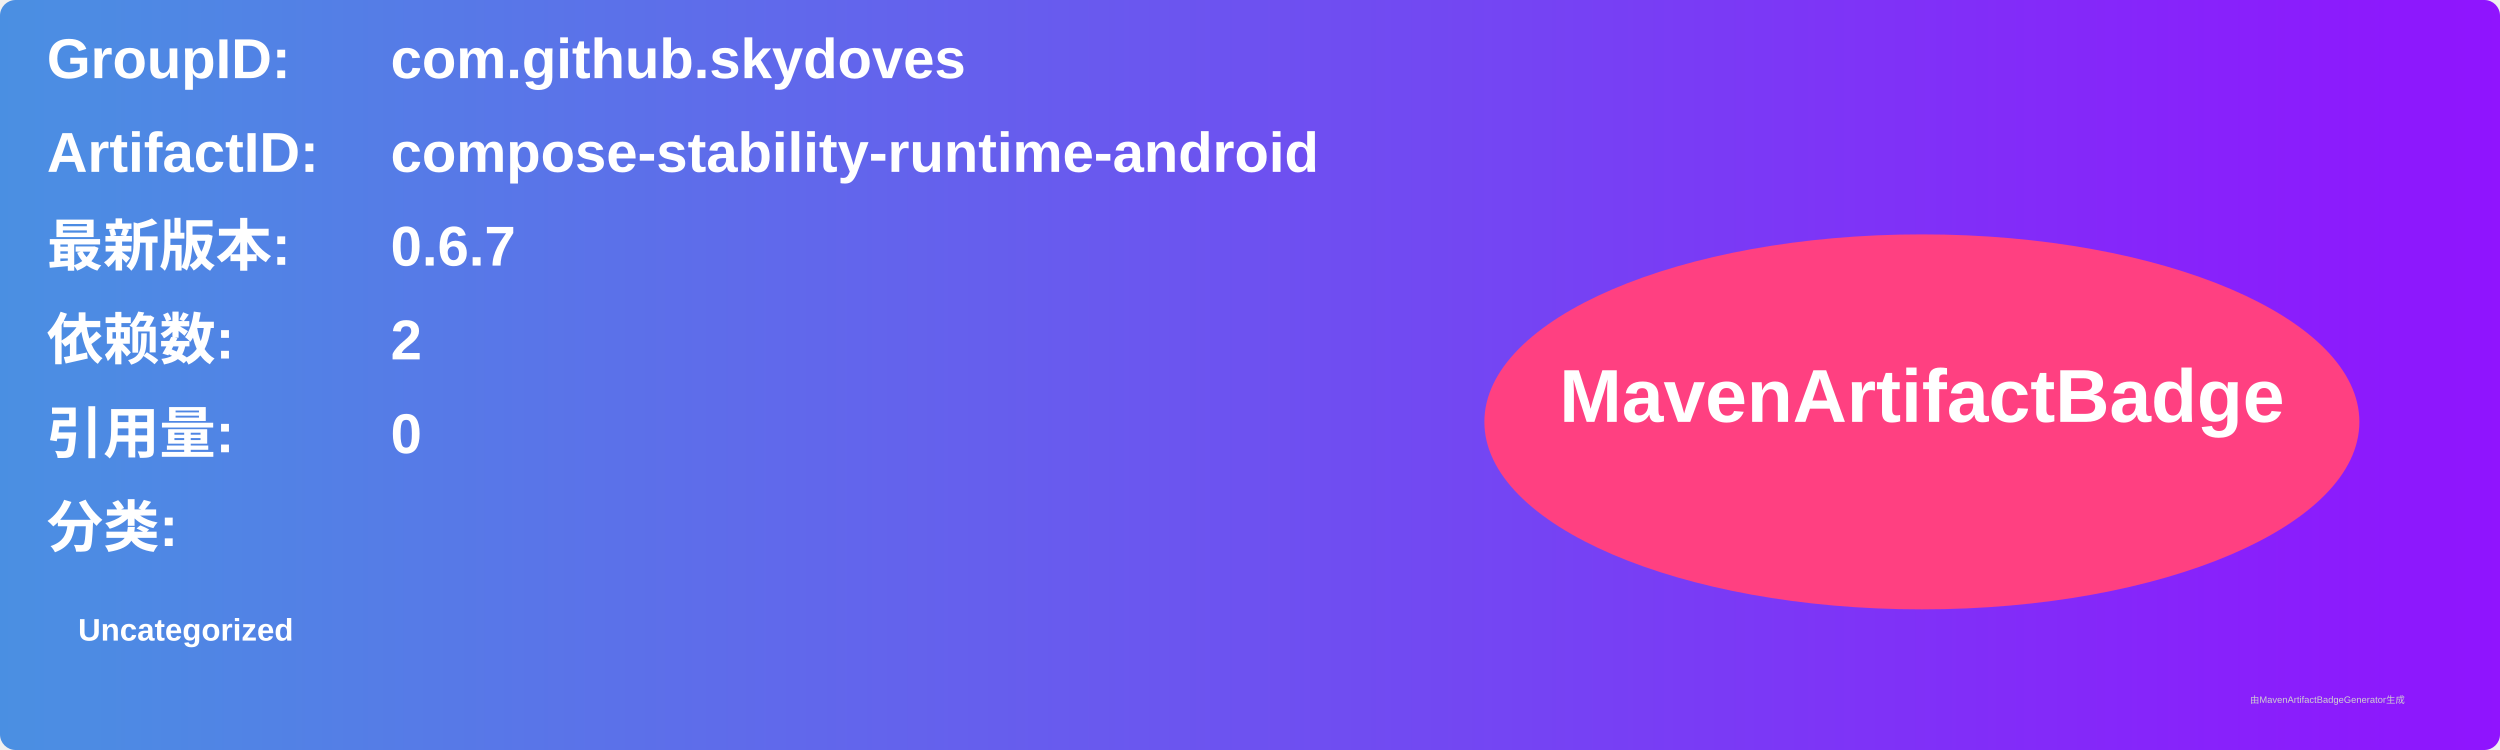
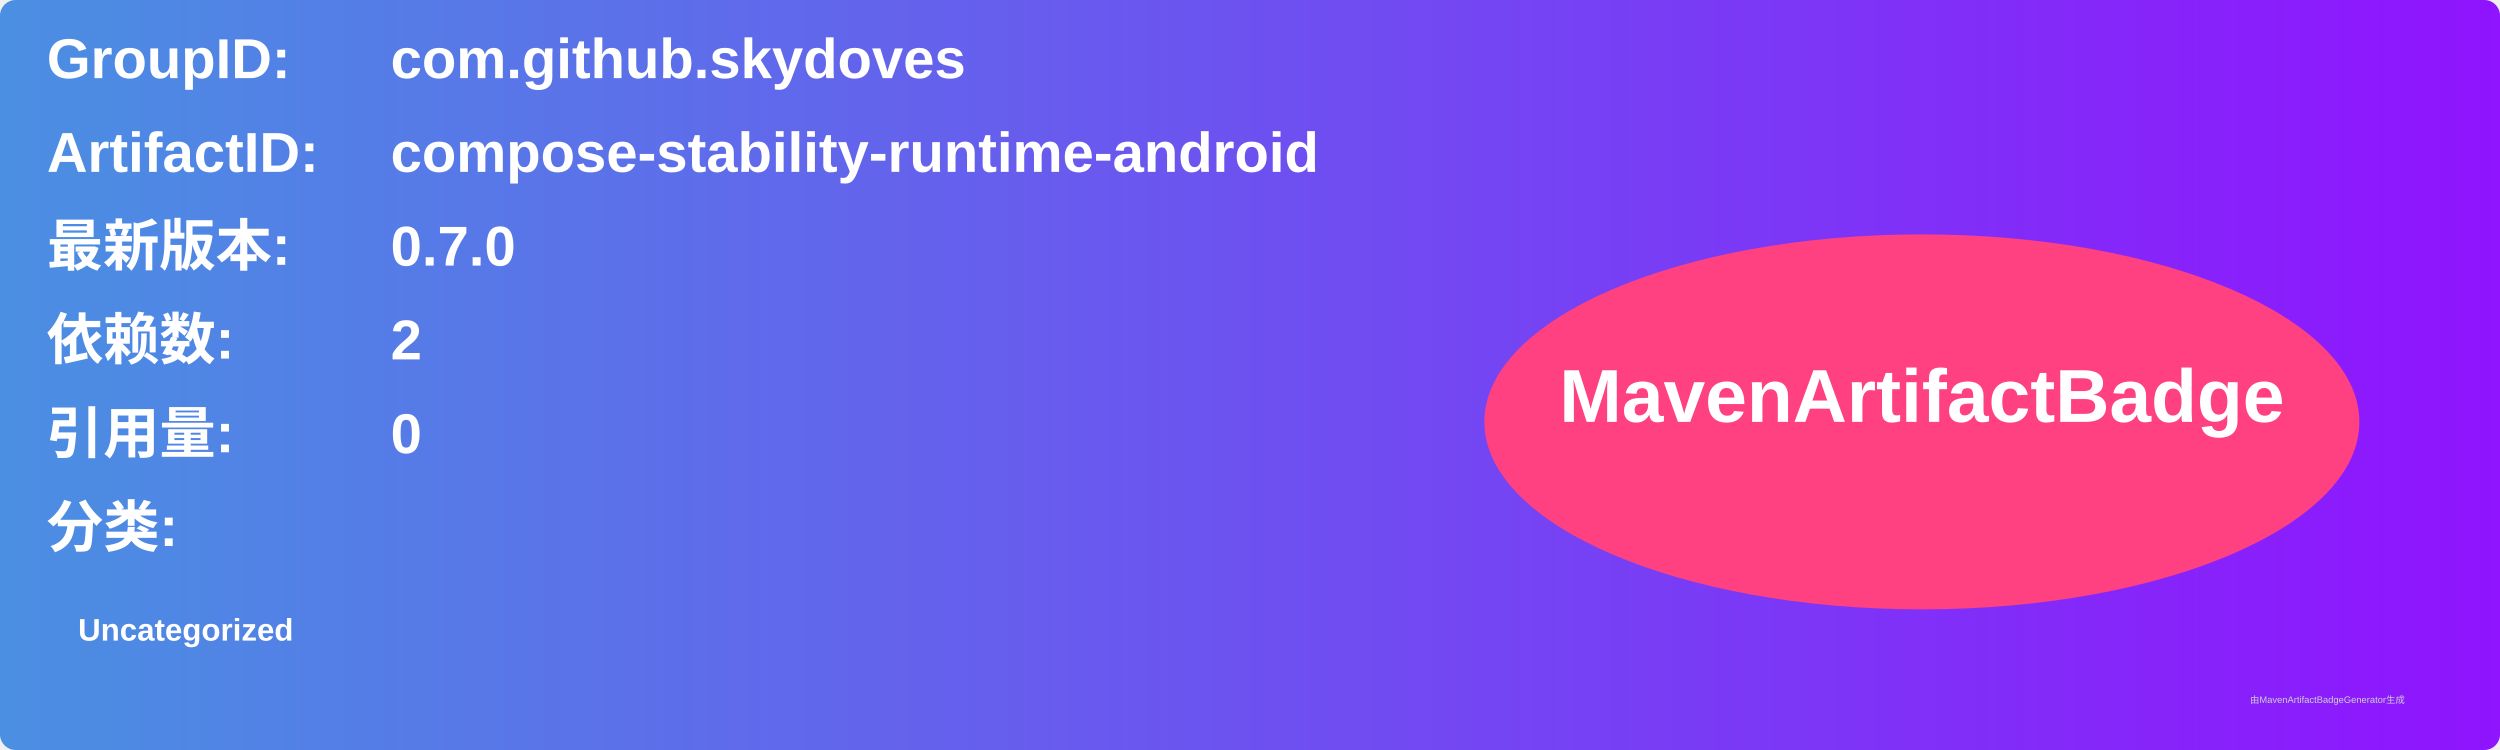
<svg xmlns="http://www.w3.org/2000/svg" width="800" height="240" viewBox="0 0 800 240">
  <linearGradient id="grad" x1="0%" y1="0%" x2="100%" y2="0%">
    <stop offset="0%" stop-color="#4a90e2" />
    <stop offset="100%" stop-color="#9013fe" />
  </linearGradient>
  <rect width="100%" height="100%" rx="5" ry="5" fill="url(#grad)" />
  <g transform="translate(15, 15)">
    <text x="0" y="10" font-family="Arial" font-size="18" fill="white" font-weight="bold" width="260">GroupID:</text>
    <text x="110" y="10" font-family="Arial" font-size="18" fill="white" font-weight="bold" width="460">com.github.skydoves</text>
    <text x="0" y="40" font-family="Arial" font-size="18" fill="white" font-weight="bold" width="260">ArtifactID:</text>
    <text x="110" y="40" font-family="Arial" font-size="18" fill="white" font-weight="bold" width="460">compose-stability-runtime-android</text>
    <text x="0" y="70" font-family="Arial" font-size="18" fill="white" font-weight="bold">最新版本:</text>
    <text x="110" y="70" font-family="Arial" font-size="18" fill="white" font-weight="bold">
-       <tspan font-weight="bold">0.6.7</tspan>
+       <tspan font-weight="bold">0.7.0</tspan>
    </text>
    <text x="0" y="100" font-family="Arial" font-size="18" fill="white" font-weight="bold">依赖数: </text>
    <text x="110" y="100" font-family="Arial" font-size="18" fill="white">
      <tspan font-weight="bold">2</tspan>
    </text>
    <text x="0" y="130" font-family="Arial" font-size="18" fill="white" font-weight="bold">引用量: </text>
    <text x="110" y="130" font-family="Arial" font-size="18" fill="white">
      <tspan font-weight="bold">0</tspan>
    </text>
    <text x="0" y="160" font-family="Arial" font-size="18" fill="white" font-weight="bold">分类:</text>
    <text x="10" y="190" font-family="Arial" font-size="10" fill="white">
      <tspan font-weight="bold">Uncategorized</tspan>
    </text>
    <ellipse cx="600" cy="120" rx="140" ry="60" fill="#ff4081" />
    <text x="600" y="120" text-anchor="middle" font-family="Arial" font-size="24" fill="white" font-weight="bold">MavenArtifactBadge</text>
  </g>
  <text x="720" y="225" font-family="Arial" font-size="3" fill="#d0d0d0">由MavenArtifactBadgeGenerator生成</text>
</svg>
